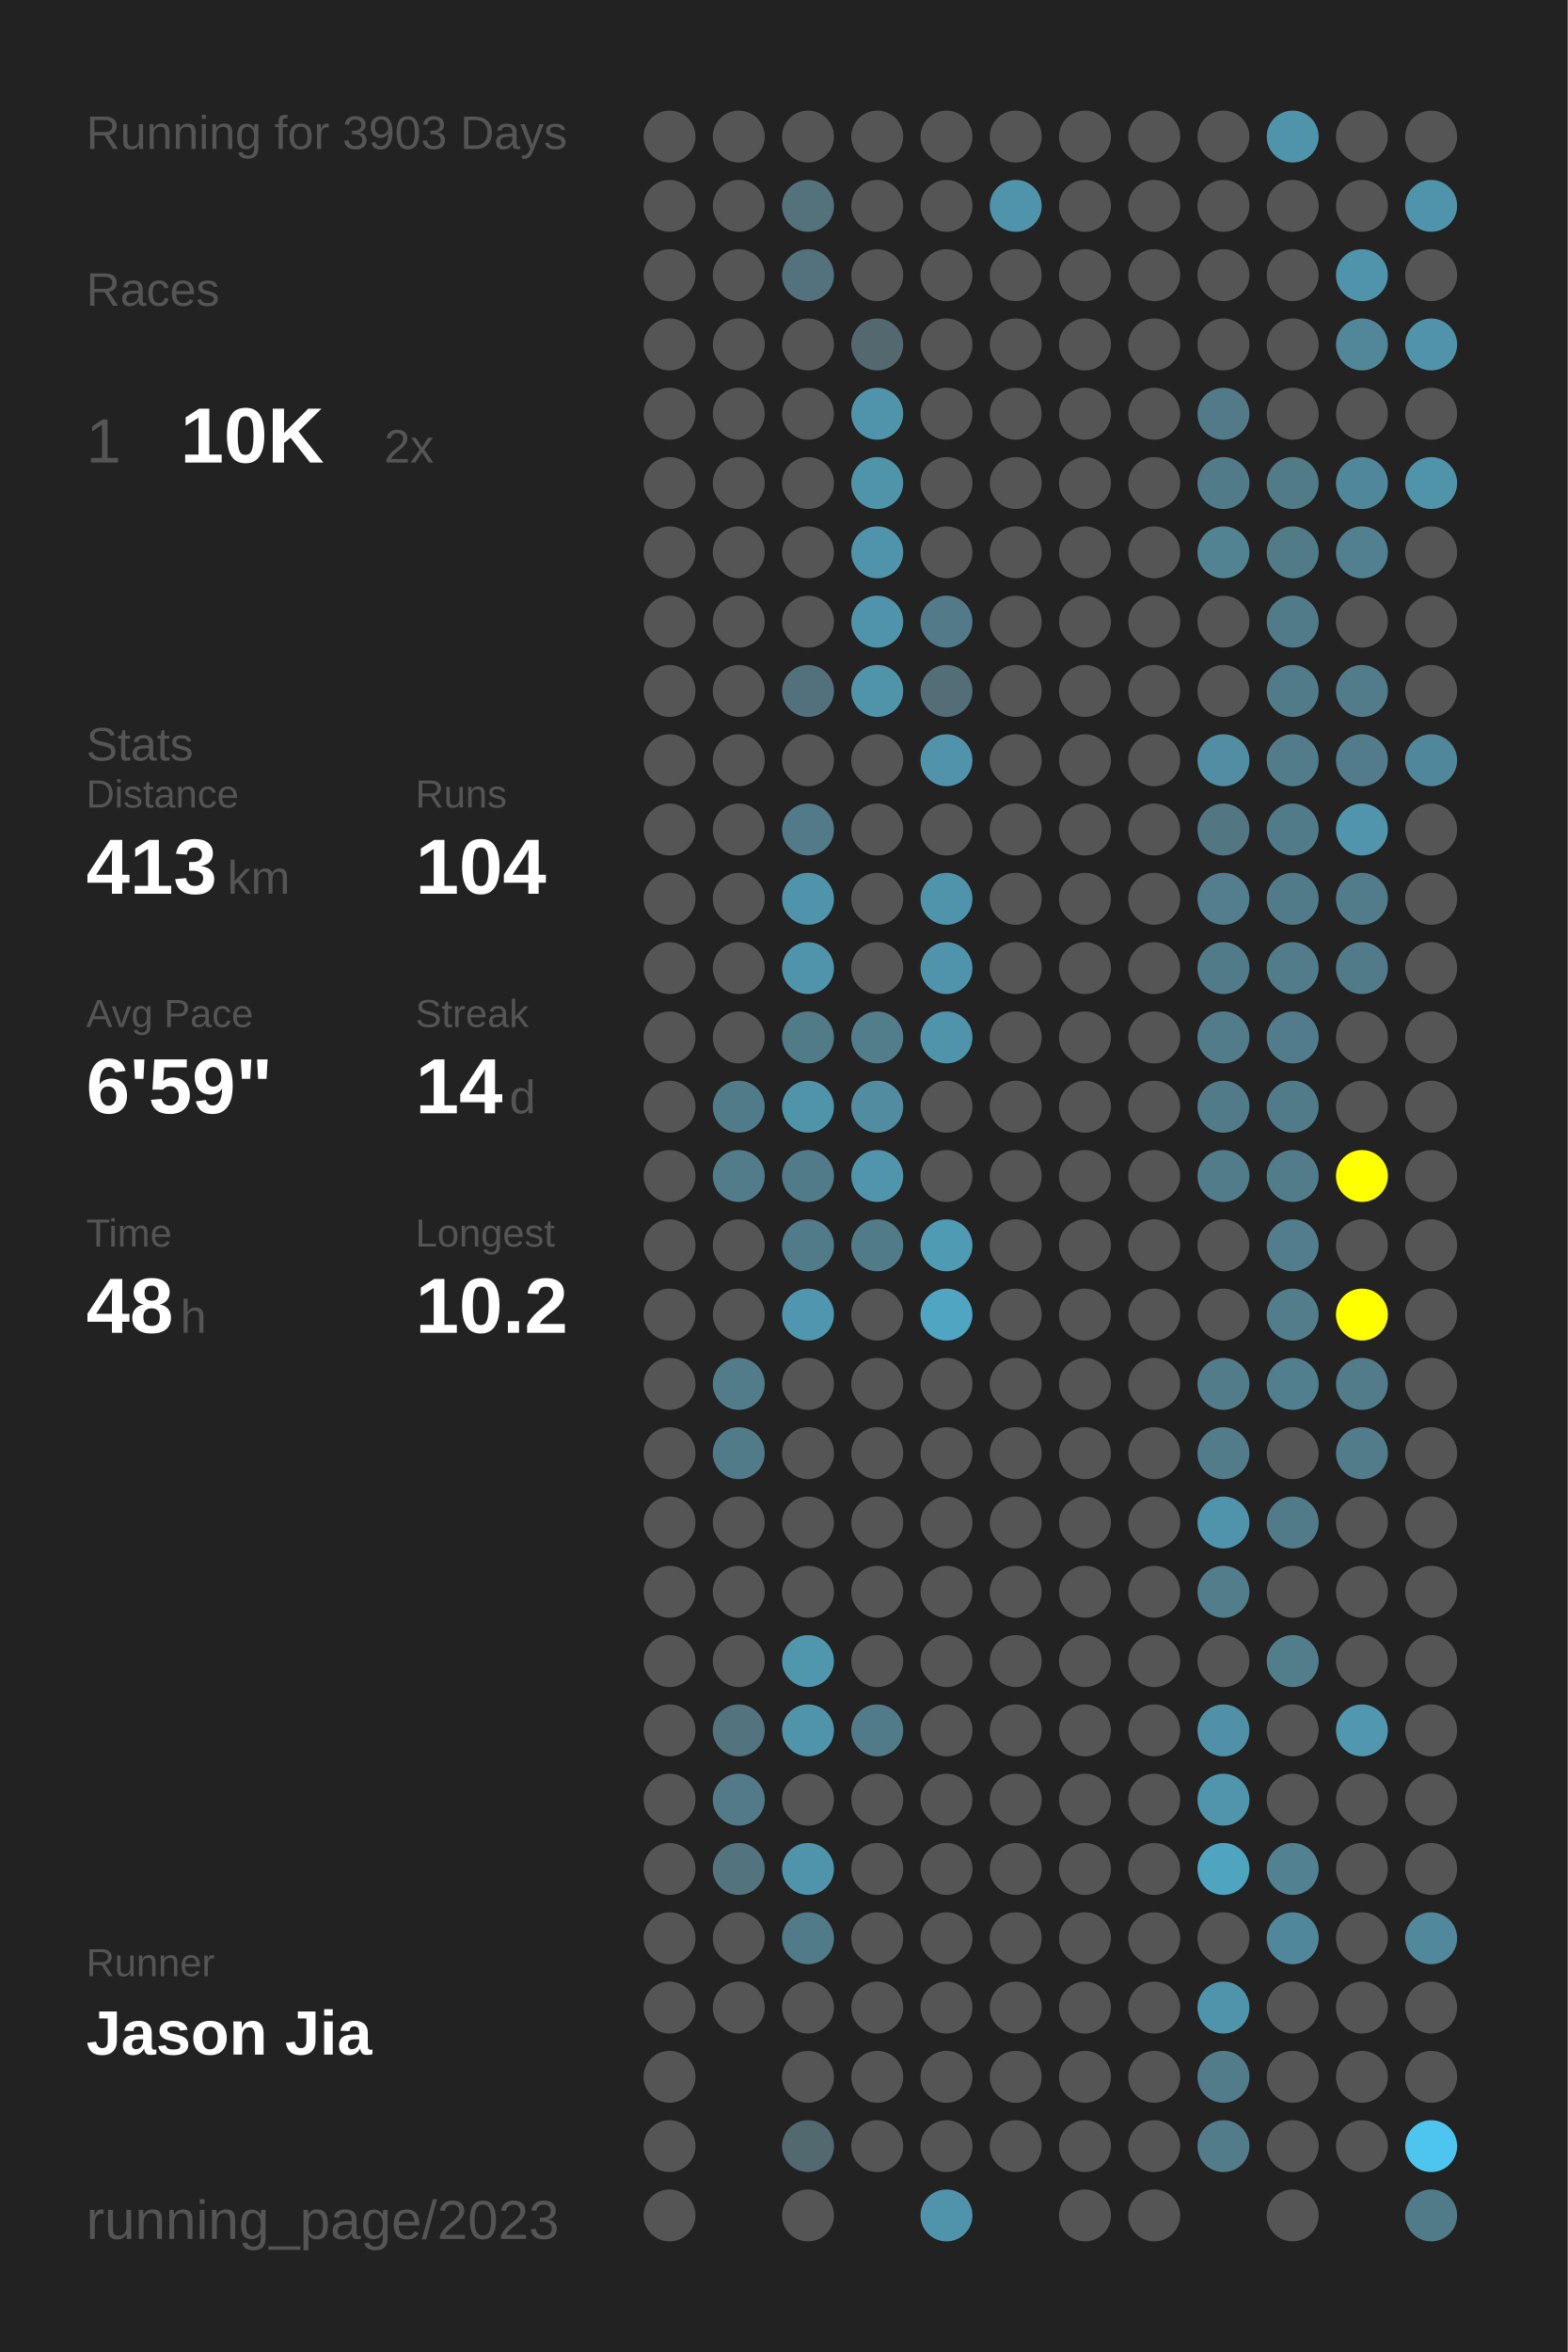
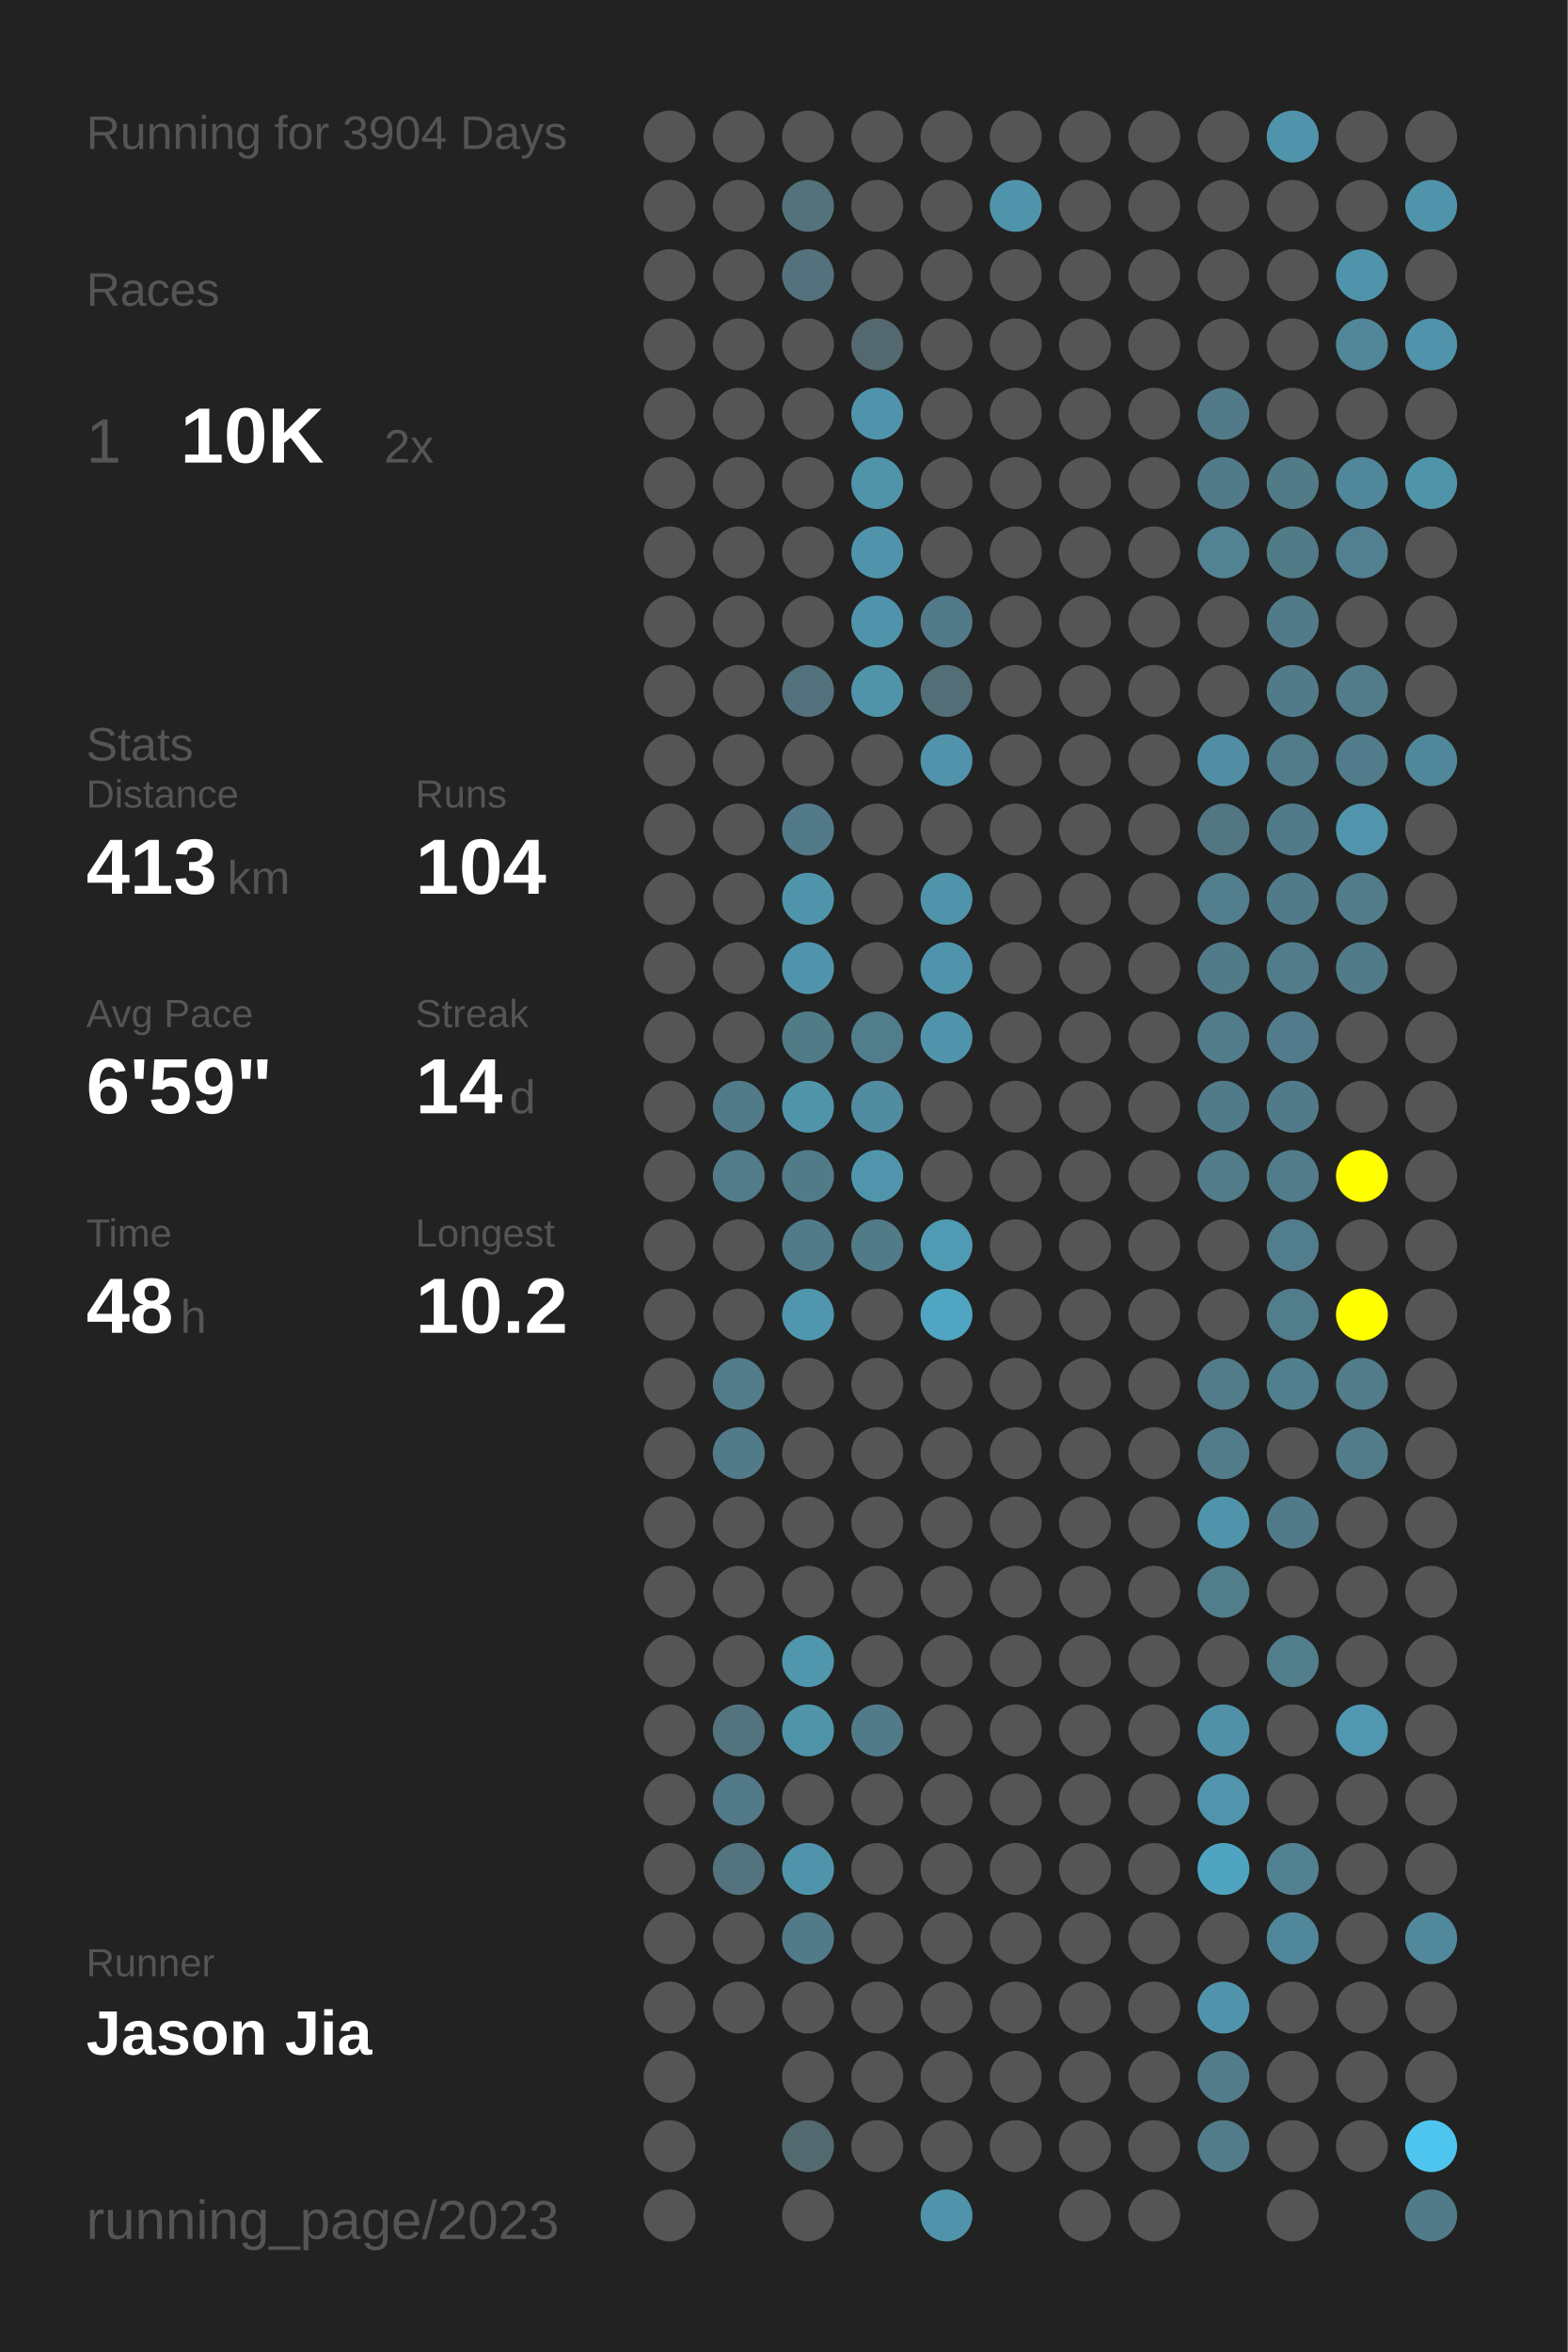
<svg xmlns="http://www.w3.org/2000/svg" baseProfile="full" height="300mm" version="1.1" viewBox="0,0,200,300" width="200mm">
  <defs />
  <rect fill="#222222" height="300" width="200" x="0" y="0" />
-   <text fill="#555555" style="font-size:6px; font-family:Arial;" x="11" y="19">Running for 3903 Days</text>
+   <text fill="#555555" style="font-size:6px; font-family:Arial;" x="11" y="19">Running for 3904 Days</text>
  <text fill="#555555" style="font-size:6px; font-family:Arial;" x="11" y="39">Races</text>
  <text fill="#555555" style="font-size:8px; font-family:Arial;" x="11" y="59">1</text>
  <text fill="#FFFFFF" style="font-size:10px; font-family:Arial; font-weight:bold;" x="23" y="59">10K</text>
  <text fill="#555555" style="font-size:6px; font-family:Arial;" x="49" y="59">2x</text>
  <text fill="#555555" style="font-size:6px; font-family:Arial;" x="11" y="97">Stats</text>
  <text fill="#555555" style="font-size:5px; font-family:Arial;" x="11" y="103">Distance</text>
  <text fill="#FFFFFF" style="font-size:10px; font-family:Arial; font-weight:bold;" x="11" y="114">413</text>
  <text fill="#555555" style="font-size:6px; font-family:Arial;" x="29" y="114">km</text>
  <text fill="#555555" style="font-size:5px; font-family:Arial;" x="53" y="103">Runs</text>
  <text fill="#FFFFFF" style="font-size:10px; font-family:Arial; font-weight:bold;" x="53" y="114">104</text>
  <text fill="#555555" style="font-size:5px; font-family:Arial;" x="11" y="131">Avg Pace</text>
  <text fill="#FFFFFF" style="font-size:10px; font-family:Arial; font-weight:bold;" x="11" y="142">6'59"</text>
  <text fill="#555555" style="font-size:5px; font-family:Arial;" x="53" y="131">Streak</text>
  <text fill="#FFFFFF" style="font-size:10px; font-family:Arial; font-weight:bold;" x="53" y="142">14</text>
  <text fill="#555555" style="font-size:6px; font-family:Arial;" x="65" y="142">d</text>
  <text fill="#555555" style="font-size:5px; font-family:Arial;" x="11" y="159">Time</text>
  <text fill="#FFFFFF" style="font-size:10px; font-family:Arial; font-weight:bold;" x="11" y="170">48</text>
  <text fill="#555555" style="font-size:6px; font-family:Arial;" x="23" y="170">h</text>
  <text fill="#555555" style="font-size:5px; font-family:Arial;" x="53" y="159">Longest</text>
  <text fill="#FFFFFF" style="font-size:10px; font-family:Arial; font-weight:bold;" x="53" y="170">10.2</text>
  <text fill="#555555" style="font-size:5px; font-family:Arial;" x="11" y="252.065">Runner</text>
  <text fill="#FFFFFF" style="font-size:8px; font-family:Arial; font-weight:bold;" x="11" y="262.065">Jason Jia</text>
  <text fill="#555555" style="font-size:7px; font-family:Arial;" x="11" y="285.581">running_page/2023</text>
  <circle cx="85.417" cy="17.419" fill="#555555" r="3.312" />
  <circle cx="85.417" cy="26.258" fill="#555555" r="3.312" />
  <circle cx="85.417" cy="35.097" fill="#555555" r="3.312" />
  <circle cx="85.417" cy="43.935" fill="#555555" r="3.312" />
  <circle cx="85.417" cy="52.774" fill="#555555" r="3.312" />
  <circle cx="85.417" cy="61.613" fill="#555555" r="3.312" />
  <circle cx="85.417" cy="70.452" fill="#555555" r="3.312" />
  <circle cx="85.417" cy="79.29" fill="#555555" r="3.312" />
  <circle cx="85.417" cy="88.129" fill="#555555" r="3.312" />
  <circle cx="85.417" cy="96.968" fill="#555555" r="3.312" />
  <circle cx="85.417" cy="105.806" fill="#555555" r="3.312" />
  <circle cx="85.417" cy="114.645" fill="#555555" r="3.312" />
  <circle cx="85.417" cy="123.484" fill="#555555" r="3.312" />
  <circle cx="85.417" cy="132.323" fill="#555555" r="3.312" />
  <circle cx="85.417" cy="141.161" fill="#555555" r="3.312" />
  <circle cx="85.417" cy="150" fill="#555555" r="3.312" />
  <circle cx="85.417" cy="158.839" fill="#555555" r="3.312" />
  <circle cx="85.417" cy="167.677" fill="#555555" r="3.312" />
  <circle cx="85.417" cy="176.516" fill="#555555" r="3.312" />
  <circle cx="85.417" cy="185.355" fill="#555555" r="3.312" />
  <circle cx="85.417" cy="194.194" fill="#555555" r="3.312" />
  <circle cx="85.417" cy="203.032" fill="#555555" r="3.312" />
  <circle cx="85.417" cy="211.871" fill="#555555" r="3.312" />
  <circle cx="85.417" cy="220.71" fill="#555555" r="3.312" />
  <circle cx="85.417" cy="229.548" fill="#555555" r="3.312" />
  <circle cx="85.417" cy="238.387" fill="#555555" r="3.312" />
  <circle cx="85.417" cy="247.226" fill="#555555" r="3.312" />
  <circle cx="85.417" cy="256.065" fill="#555555" r="3.312" />
  <circle cx="85.417" cy="264.903" fill="#555555" r="3.312" />
  <circle cx="85.417" cy="273.742" fill="#555555" r="3.312" />
  <circle cx="85.417" cy="282.581" fill="#555555" r="3.312" />
  <circle cx="94.25" cy="17.419" fill="#555555" r="3.312" />
  <circle cx="94.25" cy="26.258" fill="#555555" r="3.312" />
  <circle cx="94.25" cy="35.097" fill="#555555" r="3.312" />
  <circle cx="94.25" cy="43.935" fill="#555555" r="3.312" />
  <circle cx="94.25" cy="52.774" fill="#555555" r="3.312" />
  <circle cx="94.25" cy="61.613" fill="#555555" r="3.312" />
  <circle cx="94.25" cy="70.452" fill="#555555" r="3.312" />
  <circle cx="94.25" cy="79.29" fill="#555555" r="3.312" />
  <circle cx="94.25" cy="88.129" fill="#555555" r="3.312" />
  <circle cx="94.25" cy="96.968" fill="#555555" r="3.312" />
  <circle cx="94.25" cy="105.806" fill="#555555" r="3.312" />
  <circle cx="94.25" cy="114.645" fill="#555555" r="3.312" />
  <circle cx="94.25" cy="123.484" fill="#555555" r="3.312" />
  <circle cx="94.25" cy="132.323" fill="#555555" r="3.312" />
  <circle cx="94.25" cy="141.161" fill="#527b89" r="3.312" />
  <circle cx="94.25" cy="150" fill="#527c8a" r="3.312" />
  <circle cx="94.25" cy="158.839" fill="#555555" r="3.312" />
  <circle cx="94.25" cy="167.677" fill="#555555" r="3.312" />
  <circle cx="94.25" cy="176.516" fill="#527c8a" r="3.312" />
  <circle cx="94.25" cy="185.355" fill="#527b89" r="3.312" />
  <circle cx="94.25" cy="194.194" fill="#555555" r="3.312" />
  <circle cx="94.25" cy="203.032" fill="#555555" r="3.312" />
  <circle cx="94.25" cy="211.871" fill="#555555" r="3.312" />
  <circle cx="94.25" cy="220.71" fill="#53737e" r="3.312" />
  <circle cx="94.25" cy="229.548" fill="#527a88" r="3.312" />
  <circle cx="94.25" cy="238.387" fill="#53737e" r="3.312" />
  <circle cx="94.25" cy="247.226" fill="#555555" r="3.312" />
  <circle cx="94.25" cy="256.065" fill="#555555" r="3.312" />
  <circle cx="103.083" cy="17.419" fill="#555555" r="3.312" />
  <circle cx="103.083" cy="26.258" fill="#53727c" r="3.312" />
  <circle cx="103.083" cy="35.097" fill="#53727d" r="3.312" />
  <circle cx="103.083" cy="43.935" fill="#555555" r="3.312" />
  <circle cx="103.083" cy="52.774" fill="#555555" r="3.312" />
  <circle cx="103.083" cy="61.613" fill="#555555" r="3.312" />
  <circle cx="103.083" cy="70.452" fill="#555555" r="3.312" />
  <circle cx="103.083" cy="79.29" fill="#555555" r="3.312" />
  <circle cx="103.083" cy="88.129" fill="#53717c" r="3.312" />
  <circle cx="103.083" cy="96.968" fill="#555555" r="3.312" />
  <circle cx="103.083" cy="105.806" fill="#527a88" r="3.312" />
  <circle cx="103.083" cy="114.645" fill="#5094ab" r="3.312" />
  <circle cx="103.083" cy="123.484" fill="#5094ab" r="3.312" />
  <circle cx="103.083" cy="132.323" fill="#527b88" r="3.312" />
  <circle cx="103.083" cy="141.161" fill="#5094aa" r="3.312" />
  <circle cx="103.083" cy="150" fill="#527b89" r="3.312" />
  <circle cx="103.083" cy="158.839" fill="#527b89" r="3.312" />
  <circle cx="103.083" cy="167.677" fill="#5096ae" r="3.312" />
  <circle cx="103.083" cy="176.516" fill="#555555" r="3.312" />
  <circle cx="103.083" cy="185.355" fill="#555555" r="3.312" />
  <circle cx="103.083" cy="194.194" fill="#555555" r="3.312" />
  <circle cx="103.083" cy="203.032" fill="#555555" r="3.312" />
  <circle cx="103.083" cy="211.871" fill="#5096ad" r="3.312" />
  <circle cx="103.083" cy="220.71" fill="#5094aa" r="3.312" />
  <circle cx="103.083" cy="229.548" fill="#555555" r="3.312" />
  <circle cx="103.083" cy="238.387" fill="#5094ab" r="3.312" />
  <circle cx="103.083" cy="247.226" fill="#527b89" r="3.312" />
  <circle cx="103.083" cy="256.065" fill="#555555" r="3.312" />
  <circle cx="103.083" cy="264.903" fill="#555555" r="3.312" />
  <circle cx="103.083" cy="273.742" fill="#536970" r="3.312" />
  <circle cx="103.083" cy="282.581" fill="#555555" r="3.312" />
  <circle cx="111.917" cy="17.419" fill="#555555" r="3.312" />
  <circle cx="111.917" cy="26.258" fill="#555555" r="3.312" />
  <circle cx="111.917" cy="35.097" fill="#555555" r="3.312" />
  <circle cx="111.917" cy="43.935" fill="#53686f" r="3.312" />
  <circle cx="111.917" cy="52.774" fill="#5094ab" r="3.312" />
  <circle cx="111.917" cy="61.613" fill="#5094aa" r="3.312" />
  <circle cx="111.917" cy="70.452" fill="#5094ab" r="3.312" />
  <circle cx="111.917" cy="79.29" fill="#5094ab" r="3.312" />
  <circle cx="111.917" cy="88.129" fill="#5094aa" r="3.312" />
  <circle cx="111.917" cy="96.968" fill="#555555" r="3.312" />
  <circle cx="111.917" cy="105.806" fill="#555555" r="3.312" />
  <circle cx="111.917" cy="114.645" fill="#555555" r="3.312" />
  <circle cx="111.917" cy="123.484" fill="#555555" r="3.312" />
  <circle cx="111.917" cy="132.323" fill="#527d8b" r="3.312" />
  <circle cx="111.917" cy="141.161" fill="#518ca0" r="3.312" />
  <circle cx="111.917" cy="150" fill="#5095ac" r="3.312" />
  <circle cx="111.917" cy="158.839" fill="#527b88" r="3.312" />
  <circle cx="111.917" cy="167.677" fill="#555555" r="3.312" />
  <circle cx="111.917" cy="176.516" fill="#555555" r="3.312" />
  <circle cx="111.917" cy="185.355" fill="#555555" r="3.312" />
  <circle cx="111.917" cy="194.194" fill="#555555" r="3.312" />
  <circle cx="111.917" cy="203.032" fill="#555555" r="3.312" />
  <circle cx="111.917" cy="211.871" fill="#555555" r="3.312" />
  <circle cx="111.917" cy="220.71" fill="#527b89" r="3.312" />
  <circle cx="111.917" cy="229.548" fill="#555555" r="3.312" />
  <circle cx="111.917" cy="238.387" fill="#555555" r="3.312" />
  <circle cx="111.917" cy="247.226" fill="#555555" r="3.312" />
  <circle cx="111.917" cy="256.065" fill="#555555" r="3.312" />
  <circle cx="111.917" cy="264.903" fill="#555555" r="3.312" />
  <circle cx="111.917" cy="273.742" fill="#555555" r="3.312" />
  <circle cx="120.75" cy="17.419" fill="#555555" r="3.312" />
  <circle cx="120.75" cy="26.258" fill="#555555" r="3.312" />
  <circle cx="120.75" cy="35.097" fill="#555555" r="3.312" />
  <circle cx="120.75" cy="43.935" fill="#555555" r="3.312" />
  <circle cx="120.75" cy="52.774" fill="#555555" r="3.312" />
  <circle cx="120.75" cy="61.613" fill="#555555" r="3.312" />
  <circle cx="120.75" cy="70.452" fill="#555555" r="3.312" />
  <circle cx="120.75" cy="79.29" fill="#527a88" r="3.312" />
  <circle cx="120.75" cy="88.129" fill="#536e77" r="3.312" />
  <circle cx="120.75" cy="96.968" fill="#5093aa" r="3.312" />
  <circle cx="120.75" cy="105.806" fill="#555555" r="3.312" />
  <circle cx="120.75" cy="114.645" fill="#5094ab" r="3.312" />
  <circle cx="120.75" cy="123.484" fill="#5094ab" r="3.312" />
  <circle cx="120.75" cy="132.323" fill="#5094ab" r="3.312" />
  <circle cx="120.75" cy="141.161" fill="#555555" r="3.312" />
  <circle cx="120.75" cy="150" fill="#555555" r="3.312" />
  <circle cx="120.75" cy="158.839" fill="#509bb4" r="3.312" />
  <circle cx="120.75" cy="167.677" fill="#4fa5c2" r="3.312" />
  <circle cx="120.75" cy="176.516" fill="#555555" r="3.312" />
  <circle cx="120.75" cy="185.355" fill="#555555" r="3.312" />
  <circle cx="120.75" cy="194.194" fill="#555555" r="3.312" />
  <circle cx="120.75" cy="203.032" fill="#555555" r="3.312" />
  <circle cx="120.75" cy="211.871" fill="#555555" r="3.312" />
  <circle cx="120.75" cy="220.71" fill="#555555" r="3.312" />
  <circle cx="120.75" cy="229.548" fill="#555555" r="3.312" />
  <circle cx="120.75" cy="238.387" fill="#555555" r="3.312" />
  <circle cx="120.75" cy="247.226" fill="#555555" r="3.312" />
  <circle cx="120.75" cy="256.065" fill="#555555" r="3.312" />
  <circle cx="120.75" cy="264.903" fill="#555555" r="3.312" />
  <circle cx="120.75" cy="273.742" fill="#555555" r="3.312" />
  <circle cx="120.75" cy="282.581" fill="#5094ab" r="3.312" />
  <circle cx="129.583" cy="17.419" fill="#555555" r="3.312" />
  <circle cx="129.583" cy="26.258" fill="#5094ab" r="3.312" />
  <circle cx="129.583" cy="35.097" fill="#555555" r="3.312" />
  <circle cx="129.583" cy="43.935" fill="#555555" r="3.312" />
  <circle cx="129.583" cy="52.774" fill="#555555" r="3.312" />
  <circle cx="129.583" cy="61.613" fill="#555555" r="3.312" />
  <circle cx="129.583" cy="70.452" fill="#555555" r="3.312" />
  <circle cx="129.583" cy="79.29" fill="#555555" r="3.312" />
  <circle cx="129.583" cy="88.129" fill="#555555" r="3.312" />
  <circle cx="129.583" cy="96.968" fill="#555555" r="3.312" />
  <circle cx="129.583" cy="105.806" fill="#555555" r="3.312" />
  <circle cx="129.583" cy="114.645" fill="#555555" r="3.312" />
  <circle cx="129.583" cy="123.484" fill="#555555" r="3.312" />
  <circle cx="129.583" cy="132.323" fill="#555555" r="3.312" />
  <circle cx="129.583" cy="141.161" fill="#555555" r="3.312" />
  <circle cx="129.583" cy="150" fill="#555555" r="3.312" />
  <circle cx="129.583" cy="158.839" fill="#555555" r="3.312" />
  <circle cx="129.583" cy="167.677" fill="#555555" r="3.312" />
  <circle cx="129.583" cy="176.516" fill="#555555" r="3.312" />
  <circle cx="129.583" cy="185.355" fill="#555555" r="3.312" />
  <circle cx="129.583" cy="194.194" fill="#555555" r="3.312" />
  <circle cx="129.583" cy="203.032" fill="#555555" r="3.312" />
  <circle cx="129.583" cy="211.871" fill="#555555" r="3.312" />
  <circle cx="129.583" cy="220.71" fill="#555555" r="3.312" />
  <circle cx="129.583" cy="229.548" fill="#555555" r="3.312" />
  <circle cx="129.583" cy="238.387" fill="#555555" r="3.312" />
  <circle cx="129.583" cy="247.226" fill="#555555" r="3.312" />
  <circle cx="129.583" cy="256.065" fill="#555555" r="3.312" />
  <circle cx="129.583" cy="264.903" fill="#555555" r="3.312" />
  <circle cx="129.583" cy="273.742" fill="#555555" r="3.312" />
  <circle cx="138.417" cy="17.419" fill="#555555" r="3.312" />
  <circle cx="138.417" cy="26.258" fill="#555555" r="3.312" />
  <circle cx="138.417" cy="35.097" fill="#555555" r="3.312" />
  <circle cx="138.417" cy="43.935" fill="#555555" r="3.312" />
  <circle cx="138.417" cy="52.774" fill="#555555" r="3.312" />
  <circle cx="138.417" cy="61.613" fill="#555555" r="3.312" />
  <circle cx="138.417" cy="70.452" fill="#555555" r="3.312" />
  <circle cx="138.417" cy="79.29" fill="#555555" r="3.312" />
  <circle cx="138.417" cy="88.129" fill="#555555" r="3.312" />
  <circle cx="138.417" cy="96.968" fill="#555555" r="3.312" />
  <circle cx="138.417" cy="105.806" fill="#555555" r="3.312" />
  <circle cx="138.417" cy="114.645" fill="#555555" r="3.312" />
  <circle cx="138.417" cy="123.484" fill="#555555" r="3.312" />
  <circle cx="138.417" cy="132.323" fill="#555555" r="3.312" />
  <circle cx="138.417" cy="141.161" fill="#555555" r="3.312" />
  <circle cx="138.417" cy="150" fill="#555555" r="3.312" />
  <circle cx="138.417" cy="158.839" fill="#555555" r="3.312" />
  <circle cx="138.417" cy="167.677" fill="#555555" r="3.312" />
  <circle cx="138.417" cy="176.516" fill="#555555" r="3.312" />
  <circle cx="138.417" cy="185.355" fill="#555555" r="3.312" />
  <circle cx="138.417" cy="194.194" fill="#555555" r="3.312" />
  <circle cx="138.417" cy="203.032" fill="#555555" r="3.312" />
  <circle cx="138.417" cy="211.871" fill="#555555" r="3.312" />
  <circle cx="138.417" cy="220.71" fill="#555555" r="3.312" />
  <circle cx="138.417" cy="229.548" fill="#555555" r="3.312" />
  <circle cx="138.417" cy="238.387" fill="#555555" r="3.312" />
  <circle cx="138.417" cy="247.226" fill="#555555" r="3.312" />
  <circle cx="138.417" cy="256.065" fill="#555555" r="3.312" />
  <circle cx="138.417" cy="264.903" fill="#555555" r="3.312" />
  <circle cx="138.417" cy="273.742" fill="#555555" r="3.312" />
  <circle cx="138.417" cy="282.581" fill="#555555" r="3.312" />
  <circle cx="147.25" cy="17.419" fill="#555555" r="3.312" />
  <circle cx="147.25" cy="26.258" fill="#555555" r="3.312" />
  <circle cx="147.25" cy="35.097" fill="#555555" r="3.312" />
  <circle cx="147.25" cy="43.935" fill="#555555" r="3.312" />
  <circle cx="147.25" cy="52.774" fill="#555555" r="3.312" />
  <circle cx="147.25" cy="61.613" fill="#555555" r="3.312" />
  <circle cx="147.25" cy="70.452" fill="#555555" r="3.312" />
  <circle cx="147.25" cy="79.29" fill="#555555" r="3.312" />
  <circle cx="147.25" cy="88.129" fill="#555555" r="3.312" />
  <circle cx="147.25" cy="96.968" fill="#555555" r="3.312" />
  <circle cx="147.25" cy="105.806" fill="#555555" r="3.312" />
  <circle cx="147.25" cy="114.645" fill="#555555" r="3.312" />
  <circle cx="147.25" cy="123.484" fill="#555555" r="3.312" />
  <circle cx="147.25" cy="132.323" fill="#555555" r="3.312" />
  <circle cx="147.25" cy="141.161" fill="#555555" r="3.312" />
  <circle cx="147.25" cy="150" fill="#555555" r="3.312" />
  <circle cx="147.25" cy="158.839" fill="#555555" r="3.312" />
  <circle cx="147.25" cy="167.677" fill="#555555" r="3.312" />
  <circle cx="147.25" cy="176.516" fill="#555555" r="3.312" />
  <circle cx="147.25" cy="185.355" fill="#555555" r="3.312" />
  <circle cx="147.25" cy="194.194" fill="#555555" r="3.312" />
  <circle cx="147.25" cy="203.032" fill="#555555" r="3.312" />
  <circle cx="147.25" cy="211.871" fill="#555555" r="3.312" />
  <circle cx="147.25" cy="220.71" fill="#555555" r="3.312" />
  <circle cx="147.25" cy="229.548" fill="#555555" r="3.312" />
  <circle cx="147.25" cy="238.387" fill="#555555" r="3.312" />
  <circle cx="147.25" cy="247.226" fill="#555555" r="3.312" />
  <circle cx="147.25" cy="256.065" fill="#555555" r="3.312" />
  <circle cx="147.25" cy="264.903" fill="#555555" r="3.312" />
  <circle cx="147.25" cy="273.742" fill="#555555" r="3.312" />
  <circle cx="147.25" cy="282.581" fill="#555555" r="3.312" />
  <circle cx="156.083" cy="17.419" fill="#555555" r="3.312" />
  <circle cx="156.083" cy="26.258" fill="#555555" r="3.312" />
  <circle cx="156.083" cy="35.097" fill="#555555" r="3.312" />
  <circle cx="156.083" cy="43.935" fill="#555555" r="3.312" />
  <circle cx="156.083" cy="52.774" fill="#527a88" r="3.312" />
  <circle cx="156.083" cy="61.613" fill="#527b89" r="3.312" />
  <circle cx="156.083" cy="70.452" fill="#528393" r="3.312" />
  <circle cx="156.083" cy="79.29" fill="#555555" r="3.312" />
  <circle cx="156.083" cy="88.129" fill="#555555" r="3.312" />
  <circle cx="156.083" cy="96.968" fill="#518ea3" r="3.312" />
  <circle cx="156.083" cy="105.806" fill="#527682" r="3.312" />
  <circle cx="156.083" cy="114.645" fill="#527e8e" r="3.312" />
  <circle cx="156.083" cy="123.484" fill="#527b89" r="3.312" />
  <circle cx="156.083" cy="132.323" fill="#527c8a" r="3.312" />
  <circle cx="156.083" cy="141.161" fill="#527b89" r="3.312" />
  <circle cx="156.083" cy="150" fill="#527c8a" r="3.312" />
  <circle cx="156.083" cy="158.839" fill="#555555" r="3.312" />
  <circle cx="156.083" cy="167.677" fill="#555555" r="3.312" />
  <circle cx="156.083" cy="176.516" fill="#527c8a" r="3.312" />
  <circle cx="156.083" cy="185.355" fill="#527c8a" r="3.312" />
  <circle cx="156.083" cy="194.194" fill="#5094ab" r="3.312" />
  <circle cx="156.083" cy="203.032" fill="#527d8b" r="3.312" />
  <circle cx="156.083" cy="211.871" fill="#555555" r="3.312" />
  <circle cx="156.083" cy="220.71" fill="#5191a7" r="3.312" />
  <circle cx="156.083" cy="229.548" fill="#5095ac" r="3.312" />
  <circle cx="156.083" cy="238.387" fill="#4fa4c0" r="3.312" />
  <circle cx="156.083" cy="247.226" fill="#555555" r="3.312" />
  <circle cx="156.083" cy="256.065" fill="#5094ab" r="3.312" />
  <circle cx="156.083" cy="264.903" fill="#527c8a" r="3.312" />
  <circle cx="156.083" cy="273.742" fill="#527c8a" r="3.312" />
  <circle cx="164.917" cy="17.419" fill="#5094ab" r="3.312" />
  <circle cx="164.917" cy="26.258" fill="#555555" r="3.312" />
  <circle cx="164.917" cy="35.097" fill="#555555" r="3.312" />
  <circle cx="164.917" cy="43.935" fill="#555555" r="3.312" />
  <circle cx="164.917" cy="52.774" fill="#555555" r="3.312" />
  <circle cx="164.917" cy="61.613" fill="#527b88" r="3.312" />
  <circle cx="164.917" cy="70.452" fill="#527b88" r="3.312" />
  <circle cx="164.917" cy="79.29" fill="#527b89" r="3.312" />
  <circle cx="164.917" cy="88.129" fill="#527b89" r="3.312" />
  <circle cx="164.917" cy="96.968" fill="#527c8a" r="3.312" />
  <circle cx="164.917" cy="105.806" fill="#527b89" r="3.312" />
  <circle cx="164.917" cy="114.645" fill="#527b89" r="3.312" />
  <circle cx="164.917" cy="123.484" fill="#527c8a" r="3.312" />
  <circle cx="164.917" cy="132.323" fill="#527c8b" r="3.312" />
  <circle cx="164.917" cy="141.161" fill="#527b89" r="3.312" />
  <circle cx="164.917" cy="150" fill="#527c8a" r="3.312" />
  <circle cx="164.917" cy="158.839" fill="#527d8c" r="3.312" />
  <circle cx="164.917" cy="167.677" fill="#527d8b" r="3.312" />
  <circle cx="164.917" cy="176.516" fill="#527f8e" r="3.312" />
  <circle cx="164.917" cy="185.355" fill="#555555" r="3.312" />
  <circle cx="164.917" cy="194.194" fill="#527b89" r="3.312" />
  <circle cx="164.917" cy="203.032" fill="#555555" r="3.312" />
  <circle cx="164.917" cy="211.871" fill="#527e8c" r="3.312" />
  <circle cx="164.917" cy="220.71" fill="#555555" r="3.312" />
  <circle cx="164.917" cy="229.548" fill="#555555" r="3.312" />
  <circle cx="164.917" cy="238.387" fill="#528191" r="3.312" />
  <circle cx="164.917" cy="247.226" fill="#51879a" r="3.312" />
  <circle cx="164.917" cy="256.065" fill="#555555" r="3.312" />
  <circle cx="164.917" cy="264.903" fill="#555555" r="3.312" />
  <circle cx="164.917" cy="273.742" fill="#555555" r="3.312" />
  <circle cx="164.917" cy="282.581" fill="#555555" r="3.312" />
  <circle cx="173.75" cy="17.419" fill="#555555" r="3.312" />
  <circle cx="173.75" cy="26.258" fill="#555555" r="3.312" />
  <circle cx="173.75" cy="35.097" fill="#5094ab" r="3.312" />
  <circle cx="173.75" cy="43.935" fill="#518799" r="3.312" />
  <circle cx="173.75" cy="52.774" fill="#555555" r="3.312" />
  <circle cx="173.75" cy="61.613" fill="#51879a" r="3.312" />
  <circle cx="173.75" cy="70.452" fill="#528090" r="3.312" />
  <circle cx="173.75" cy="79.29" fill="#555555" r="3.312" />
  <circle cx="173.75" cy="88.129" fill="#527c8a" r="3.312" />
  <circle cx="173.75" cy="96.968" fill="#527c8b" r="3.312" />
  <circle cx="173.75" cy="105.806" fill="#5095ac" r="3.312" />
  <circle cx="173.75" cy="114.645" fill="#527c8a" r="3.312" />
  <circle cx="173.75" cy="123.484" fill="#527b89" r="3.312" />
  <circle cx="173.75" cy="132.323" fill="#555555" r="3.312" />
  <circle cx="173.75" cy="141.161" fill="#555555" r="3.312" />
  <circle cx="173.75" cy="150" fill="#FFFF00" r="3.312" />
  <circle cx="173.75" cy="158.839" fill="#555555" r="3.312" />
  <circle cx="173.75" cy="167.677" fill="#FFFF00" r="3.312" />
  <circle cx="173.75" cy="176.516" fill="#527c8a" r="3.312" />
  <circle cx="173.75" cy="185.355" fill="#527c8a" r="3.312" />
  <circle cx="173.75" cy="194.194" fill="#555555" r="3.312" />
  <circle cx="173.75" cy="203.032" fill="#555555" r="3.312" />
  <circle cx="173.75" cy="211.871" fill="#555555" r="3.312" />
  <circle cx="173.75" cy="220.71" fill="#5097af" r="3.312" />
  <circle cx="173.75" cy="229.548" fill="#555555" r="3.312" />
  <circle cx="173.75" cy="238.387" fill="#555555" r="3.312" />
  <circle cx="173.75" cy="247.226" fill="#555555" r="3.312" />
  <circle cx="173.75" cy="256.065" fill="#555555" r="3.312" />
  <circle cx="173.75" cy="264.903" fill="#555555" r="3.312" />
  <circle cx="173.75" cy="273.742" fill="#555555" r="3.312" />
  <circle cx="182.583" cy="17.419" fill="#555555" r="3.312" />
  <circle cx="182.583" cy="26.258" fill="#5094ab" r="3.312" />
  <circle cx="182.583" cy="35.097" fill="#555555" r="3.312" />
  <circle cx="182.583" cy="43.935" fill="#5093aa" r="3.312" />
  <circle cx="182.583" cy="52.774" fill="#555555" r="3.312" />
  <circle cx="182.583" cy="61.613" fill="#5094aa" r="3.312" />
  <circle cx="182.583" cy="70.452" fill="#555555" r="3.312" />
  <circle cx="182.583" cy="79.29" fill="#555555" r="3.312" />
  <circle cx="182.583" cy="88.129" fill="#555555" r="3.312" />
  <circle cx="182.583" cy="96.968" fill="#51879a" r="3.312" />
  <circle cx="182.583" cy="105.806" fill="#555555" r="3.312" />
  <circle cx="182.583" cy="114.645" fill="#555555" r="3.312" />
  <circle cx="182.583" cy="123.484" fill="#555555" r="3.312" />
  <circle cx="182.583" cy="132.323" fill="#555555" r="3.312" />
  <circle cx="182.583" cy="141.161" fill="#555555" r="3.312" />
  <circle cx="182.583" cy="150" fill="#555555" r="3.312" />
  <circle cx="182.583" cy="158.839" fill="#555555" r="3.312" />
  <circle cx="182.583" cy="167.677" fill="#555555" r="3.312" />
  <circle cx="182.583" cy="176.516" fill="#555555" r="3.312" />
  <circle cx="182.583" cy="185.355" fill="#555555" r="3.312" />
  <circle cx="182.583" cy="194.194" fill="#555555" r="3.312" />
  <circle cx="182.583" cy="203.032" fill="#555555" r="3.312" />
  <circle cx="182.583" cy="211.871" fill="#555555" r="3.312" />
  <circle cx="182.583" cy="220.71" fill="#555555" r="3.312" />
  <circle cx="182.583" cy="229.548" fill="#555555" r="3.312" />
  <circle cx="182.583" cy="238.387" fill="#555555" r="3.312" />
  <circle cx="182.583" cy="247.226" fill="#51889b" r="3.312" />
  <circle cx="182.583" cy="256.065" fill="#555555" r="3.312" />
  <circle cx="182.583" cy="264.903" fill="#555555" r="3.312" />
  <circle cx="182.583" cy="273.742" fill="#4dc5ee" r="3.312" />
  <circle cx="182.583" cy="282.581" fill="#527b89" r="3.312" />
</svg>
